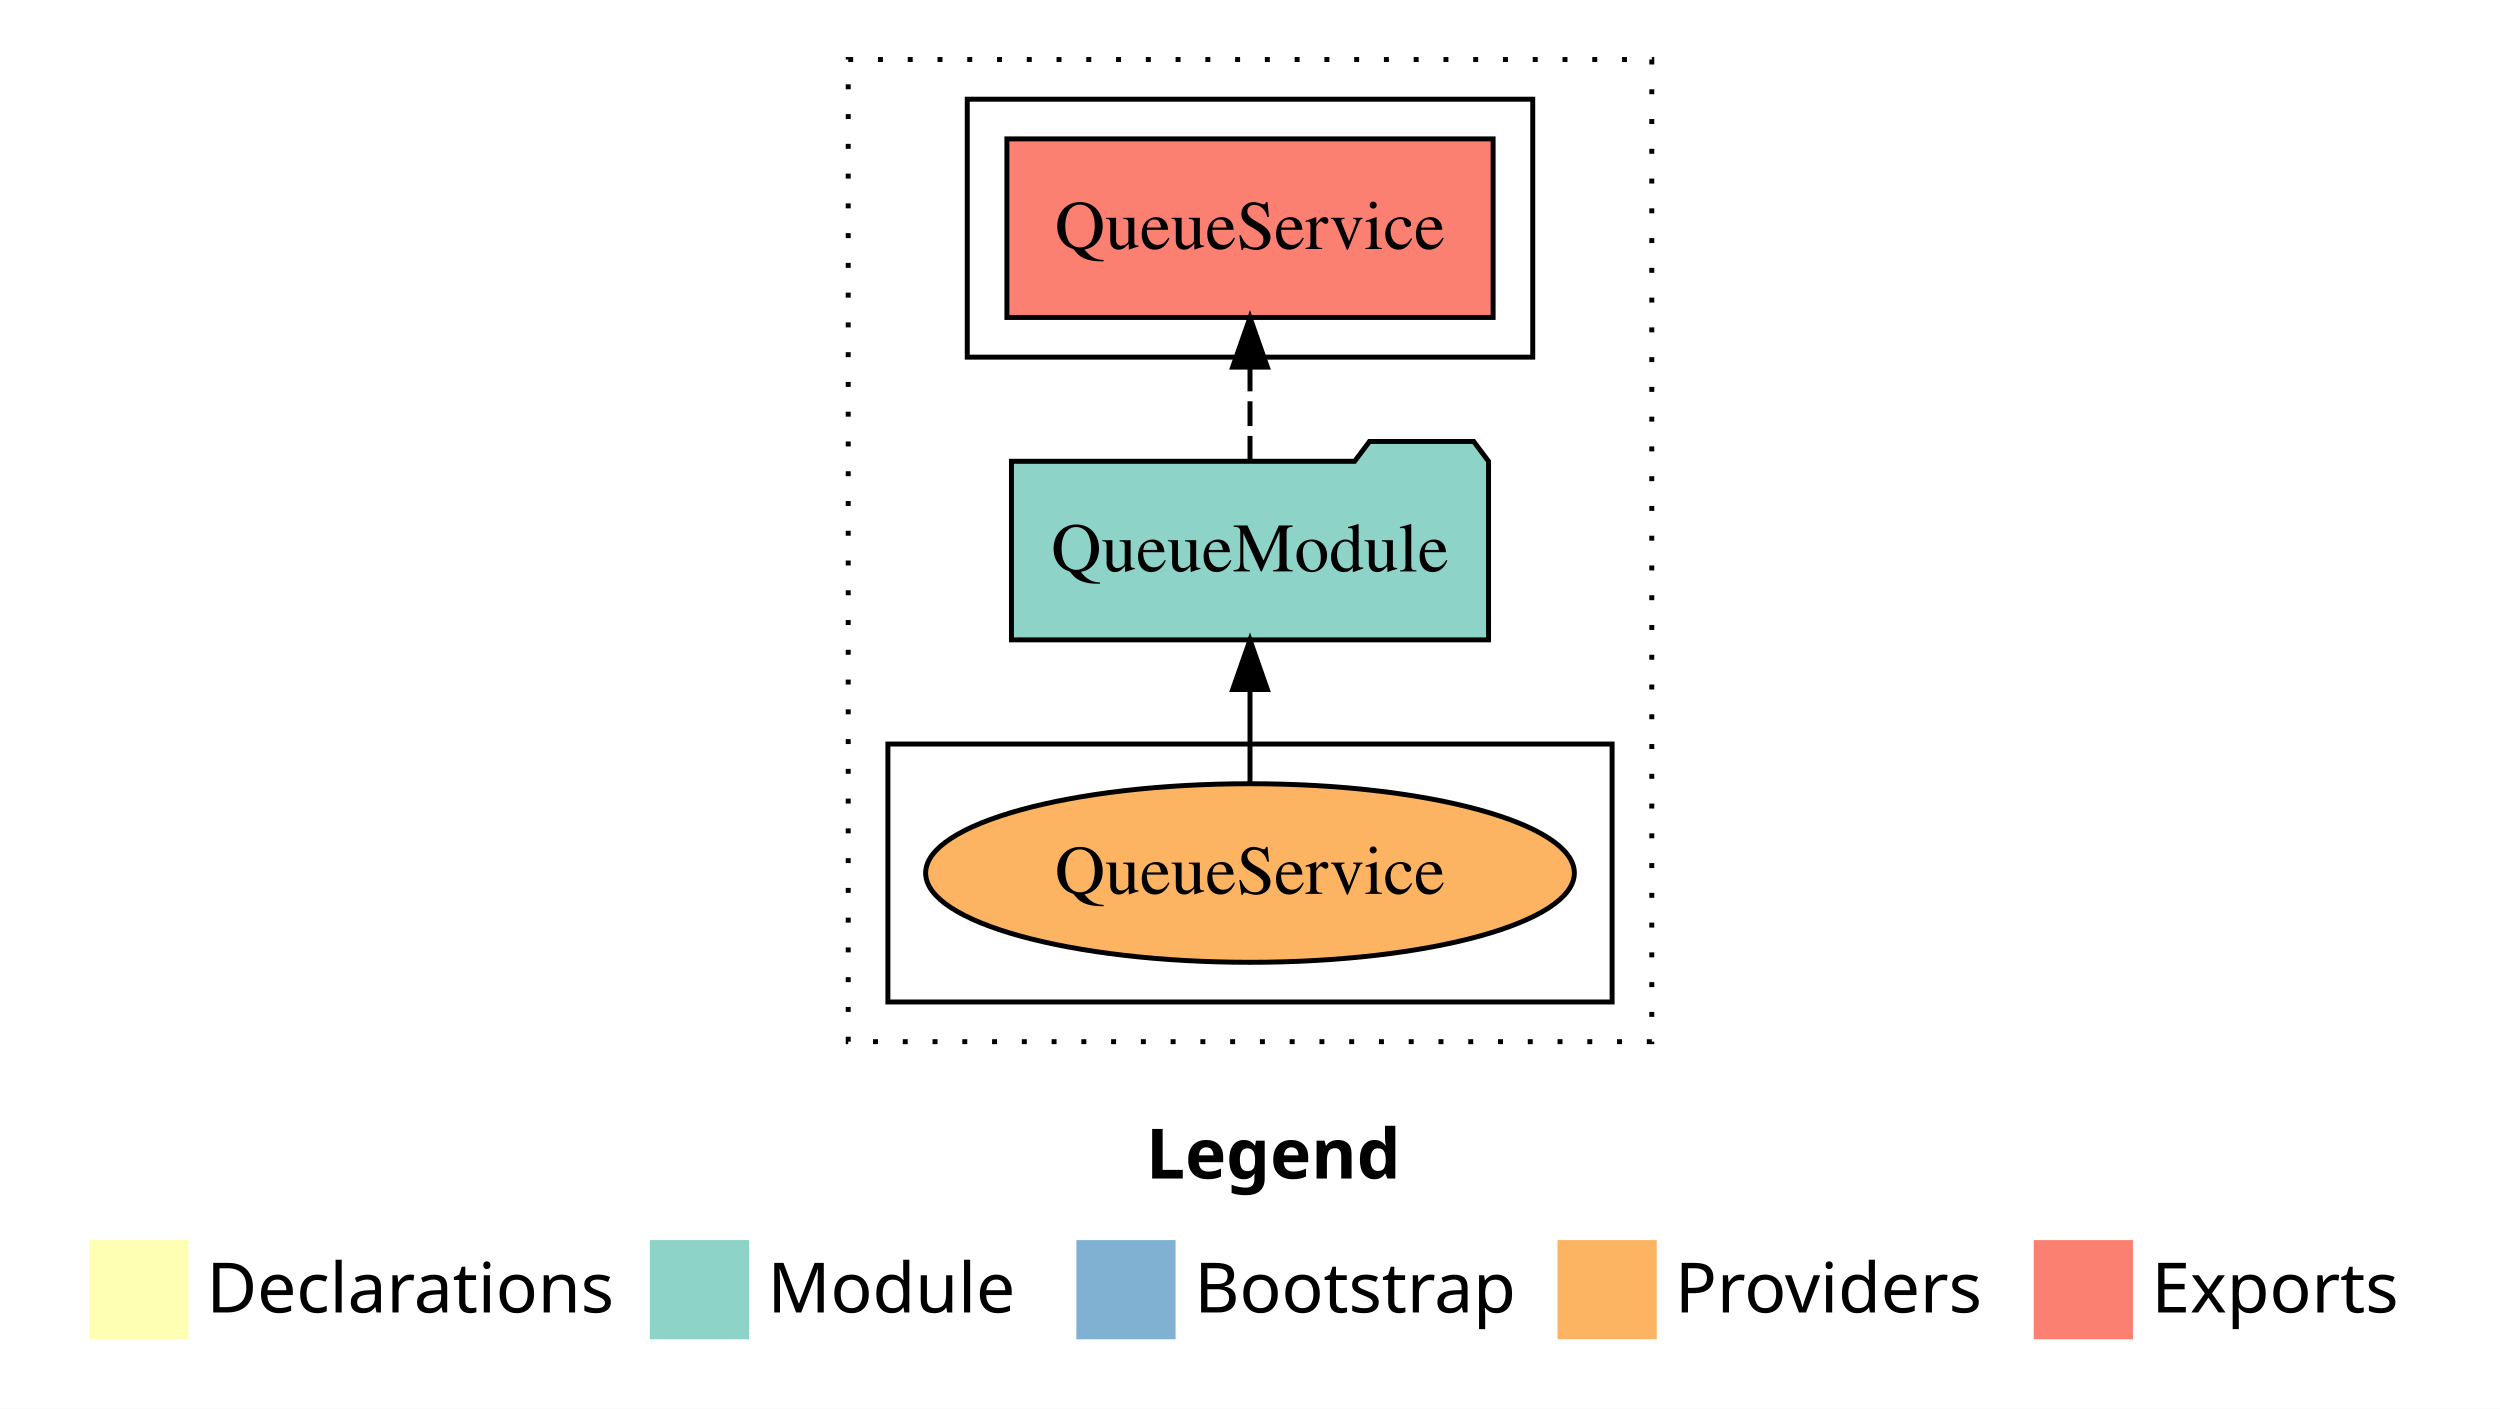
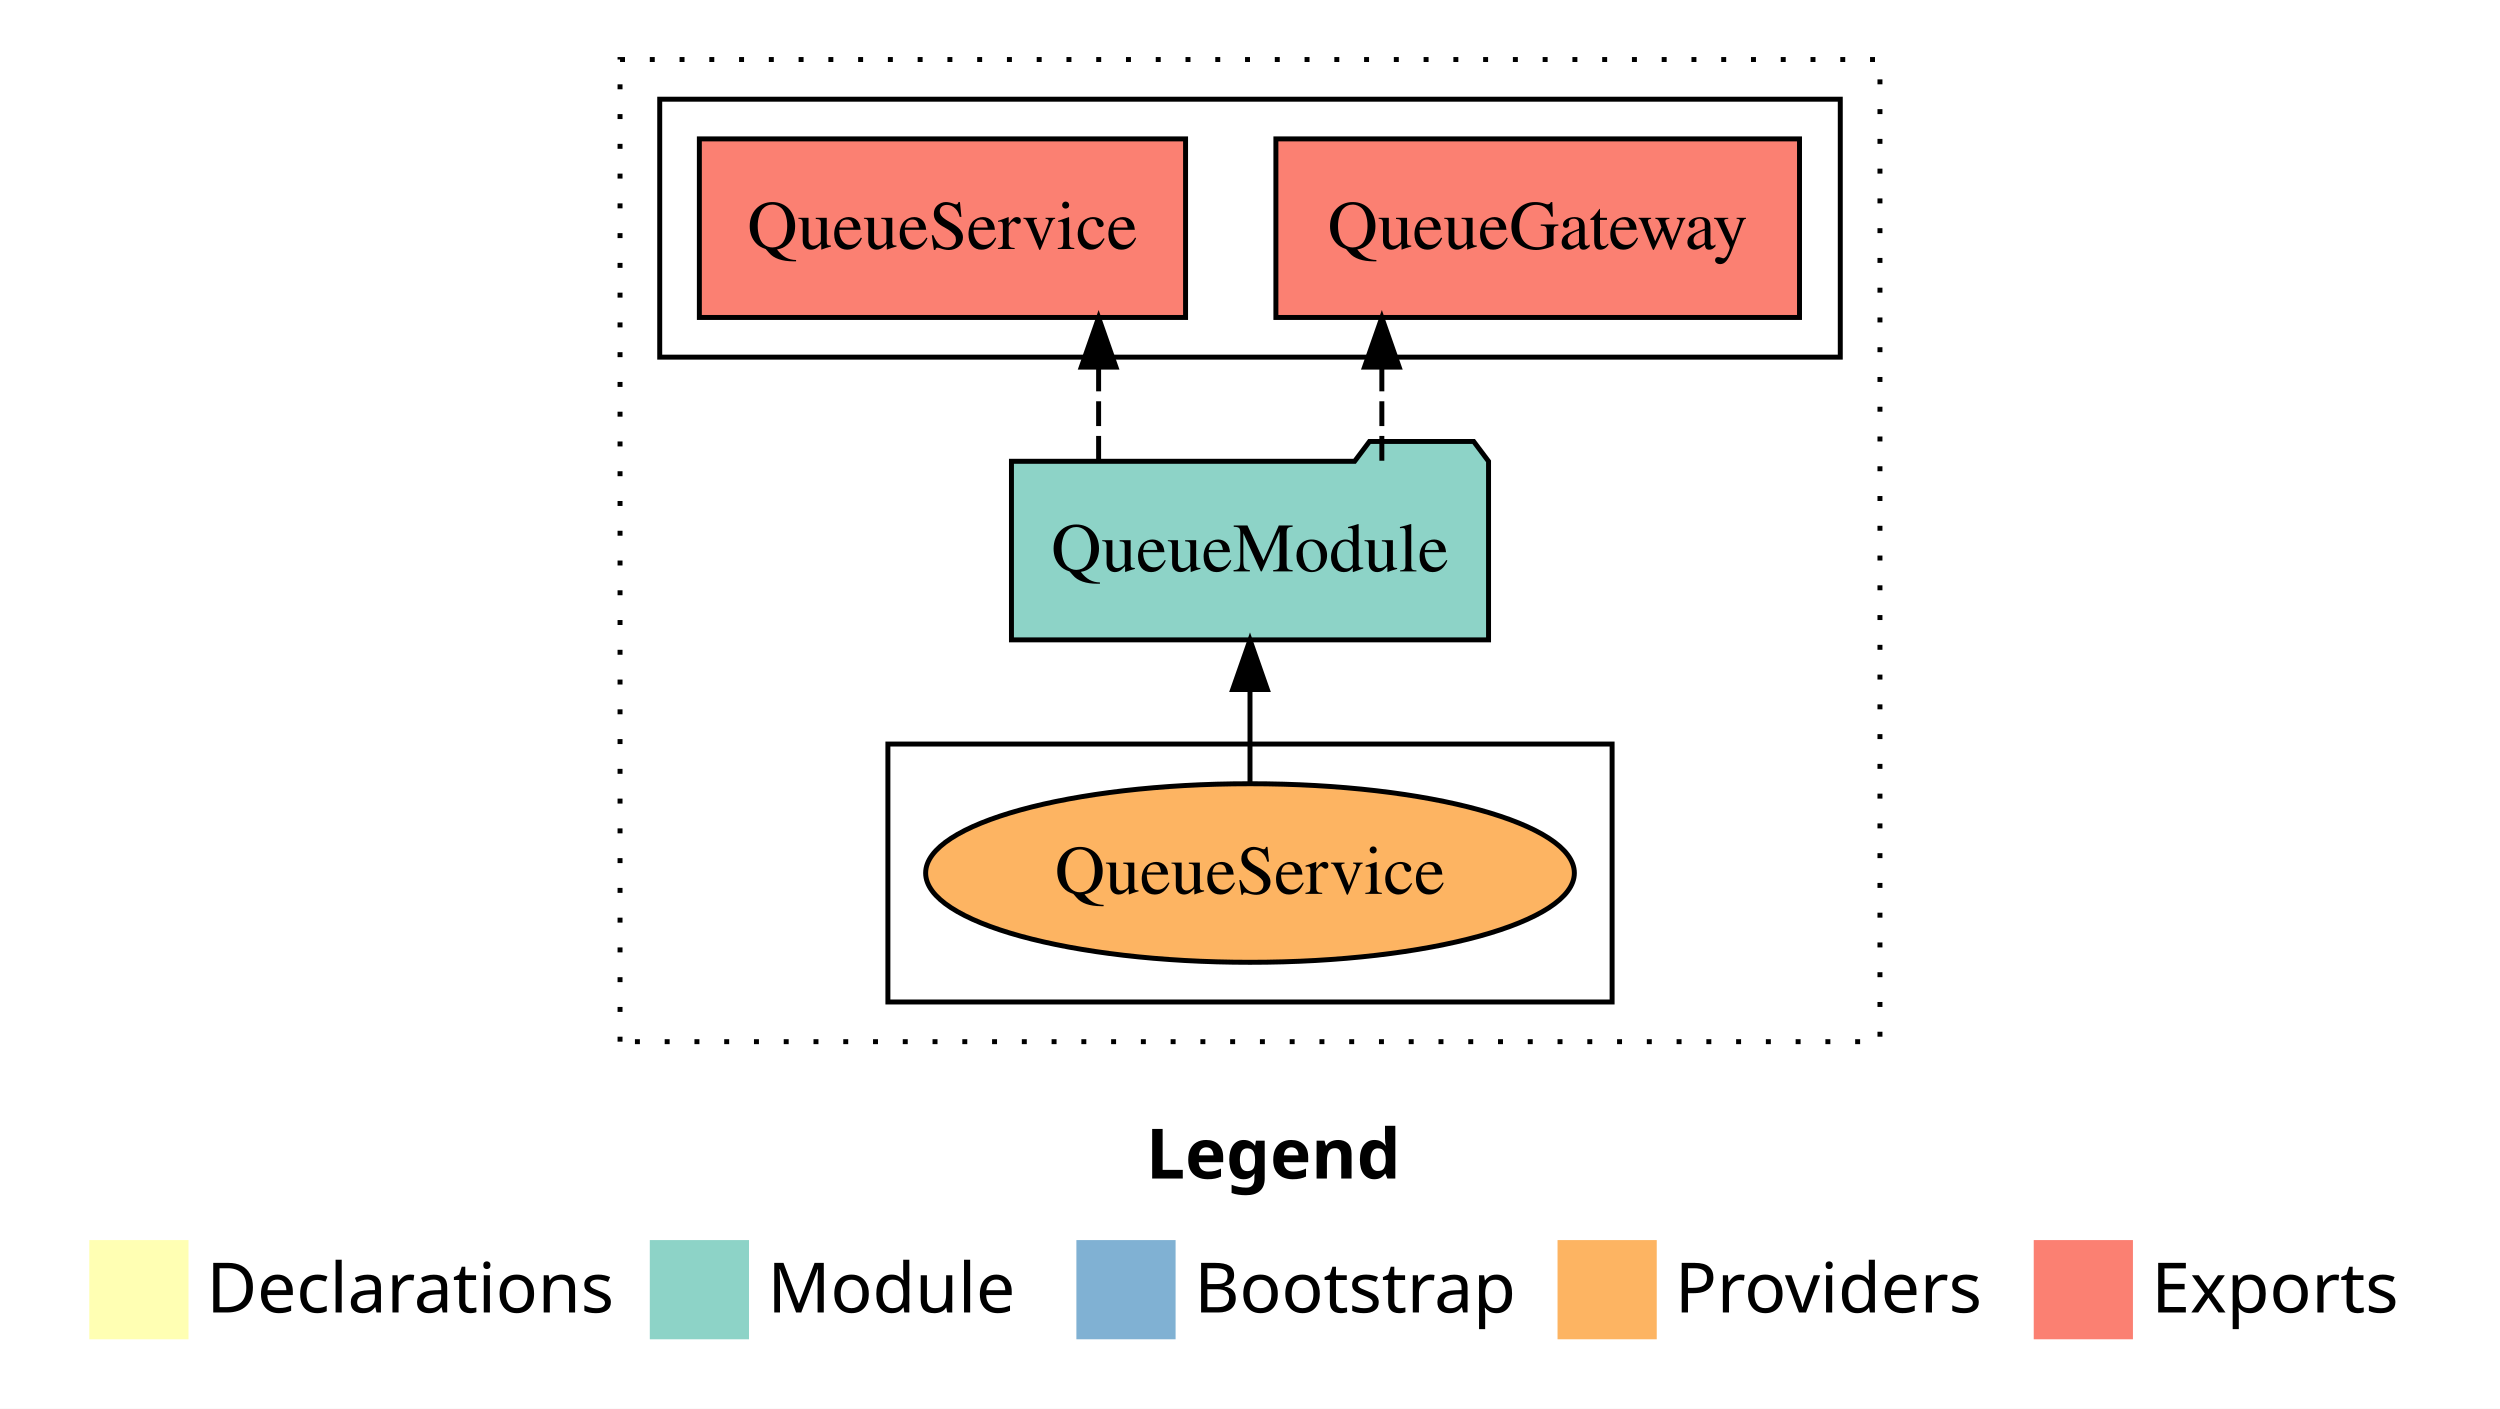
<svg xmlns="http://www.w3.org/2000/svg" width="504pt" height="284pt" viewBox="0.00 0.00 504.00 284.00">
  <g id="graph0" class="graph" transform="scale(1 1) rotate(0) translate(4 280)">
    <polygon fill="white" stroke="transparent" points="-4,4 -4,-280 500,-280 500,4 -4,4" />
    <text text-anchor="start" x="227.01" y="-42.4" font-family="Times-12" font-weight="bold" font-size="14.00">Legend</text>
    <polygon fill="#ffffb3" stroke="transparent" points="14,-10 14,-30 34,-30 34,-10 14,-10" />
    <text text-anchor="start" x="37.63" y="-15.4" font-family="Times-12" font-size="14.00">  Declarations</text>
    <polygon fill="#8dd3c7" stroke="transparent" points="127,-10 127,-30 147,-30 147,-10 127,-10" />
    <text text-anchor="start" x="150.73" y="-15.4" font-family="Times-12" font-size="14.00">  Module</text>
    <polygon fill="#80b1d3" stroke="transparent" points="213,-10 213,-30 233,-30 233,-10 213,-10" />
    <text text-anchor="start" x="236.78" y="-15.4" font-family="Times-12" font-size="14.00">  Bootstrap</text>
    <polygon fill="#fdb462" stroke="transparent" points="310,-10 310,-30 330,-30 330,-10 310,-10" />
    <text text-anchor="start" x="333.67" y="-15.4" font-family="Times-12" font-size="14.00">  Providers</text>
    <polygon fill="#fb8072" stroke="transparent" points="406,-10 406,-30 426,-30 426,-10 406,-10" />
    <text text-anchor="start" x="429.73" y="-15.4" font-family="Times-12" font-size="14.00">  Exports</text>
    <g id="clust1" class="cluster">
-       <polygon fill="none" stroke="black" stroke-dasharray="1,5" points="167,-70 167,-268 329,-268 329,-70 167,-70" />
+       <polygon fill="none" stroke="black" stroke-dasharray="1,5" points="121,-70 121,-268 375,-268 375,-70 121,-70" />
+     </g>
+     <g id="clust4" class="cluster">
+       <polygon fill="none" stroke="black" points="129,-208 129,-260 367,-260 367,-208 129,-208" />
    </g>
    <g id="clust6" class="cluster">
      <polygon fill="none" stroke="black" points="175,-78 175,-130 321,-130 321,-78 175,-78" />
    </g>
-     <g id="clust4" class="cluster">
-       <polygon fill="none" stroke="black" points="191,-208 191,-260 305,-260 305,-208 191,-208" />
-     </g>
    <g id="node1" class="node">
-       <polygon fill="#fb8072" stroke="black" points="297.01,-252 198.99,-252 198.99,-216 297.01,-216 297.01,-252" />
-       <text text-anchor="middle" x="248" y="-229.8" font-family="Times,serif" font-size="14.00">QueueService </text>
+       <polygon fill="#fb8072" stroke="black" points="358.78,-252 253.22,-252 253.22,-216 358.78,-216 358.78,-252" />
+       <text text-anchor="middle" x="306" y="-229.8" font-family="Times,serif" font-size="14.00">QueueGateway </text>
    </g>
    <g id="node2" class="node">
+       <polygon fill="#fb8072" stroke="black" points="235.01,-252 136.99,-252 136.99,-216 235.01,-216 235.01,-252" />
+       <text text-anchor="middle" x="186" y="-229.8" font-family="Times,serif" font-size="14.00">QueueService </text>
+     </g>
+     <g id="node3" class="node">
      <polygon fill="#8dd3c7" stroke="black" points="296.09,-187 293.09,-191 272.09,-191 269.09,-187 199.91,-187 199.91,-151 296.09,-151 296.09,-187" />
      <text text-anchor="middle" x="248" y="-164.8" font-family="Times,serif" font-size="14.00">QueueModule</text>
    </g>
    <g id="edge1" class="edge">
-       <path fill="none" stroke="black" stroke-dasharray="5,2" d="M248,-187.11C248,-187.11 248,-205.99 248,-205.99" />
-       <polygon fill="black" stroke="black" points="244.5,-205.99 248,-215.99 251.5,-205.99 244.5,-205.99" />
+       <path fill="none" stroke="black" stroke-dasharray="5,2" d="M274.58,-187.11C274.58,-187.11 274.58,-205.99 274.58,-205.99" />
+       <polygon fill="black" stroke="black" points="271.08,-205.99 274.58,-215.99 278.08,-205.99 271.08,-205.99" />
    </g>
-     <g id="node3" class="node">
+     <g id="edge2" class="edge">
+       <path fill="none" stroke="black" stroke-dasharray="5,2" d="M217.48,-187.11C217.48,-187.11 217.48,-205.99 217.48,-205.99" />
+       <polygon fill="black" stroke="black" points="213.98,-205.99 217.48,-215.99 220.98,-205.99 213.98,-205.99" />
+     </g>
+     <g id="node4" class="node">
      <ellipse fill="#fdb462" stroke="black" cx="248" cy="-104" rx="65.39" ry="18" />
      <text text-anchor="middle" x="248" y="-99.8" font-family="Times,serif" font-size="14.00">QueueService</text>
    </g>
-     <g id="edge2" class="edge">
+     <g id="edge3" class="edge">
      <path fill="none" stroke="black" d="M248,-122.11C248,-122.11 248,-140.99 248,-140.99" />
      <polygon fill="black" stroke="black" points="244.5,-140.99 248,-150.99 251.5,-140.99 244.5,-140.99" />
    </g>
  </g>
</svg>
